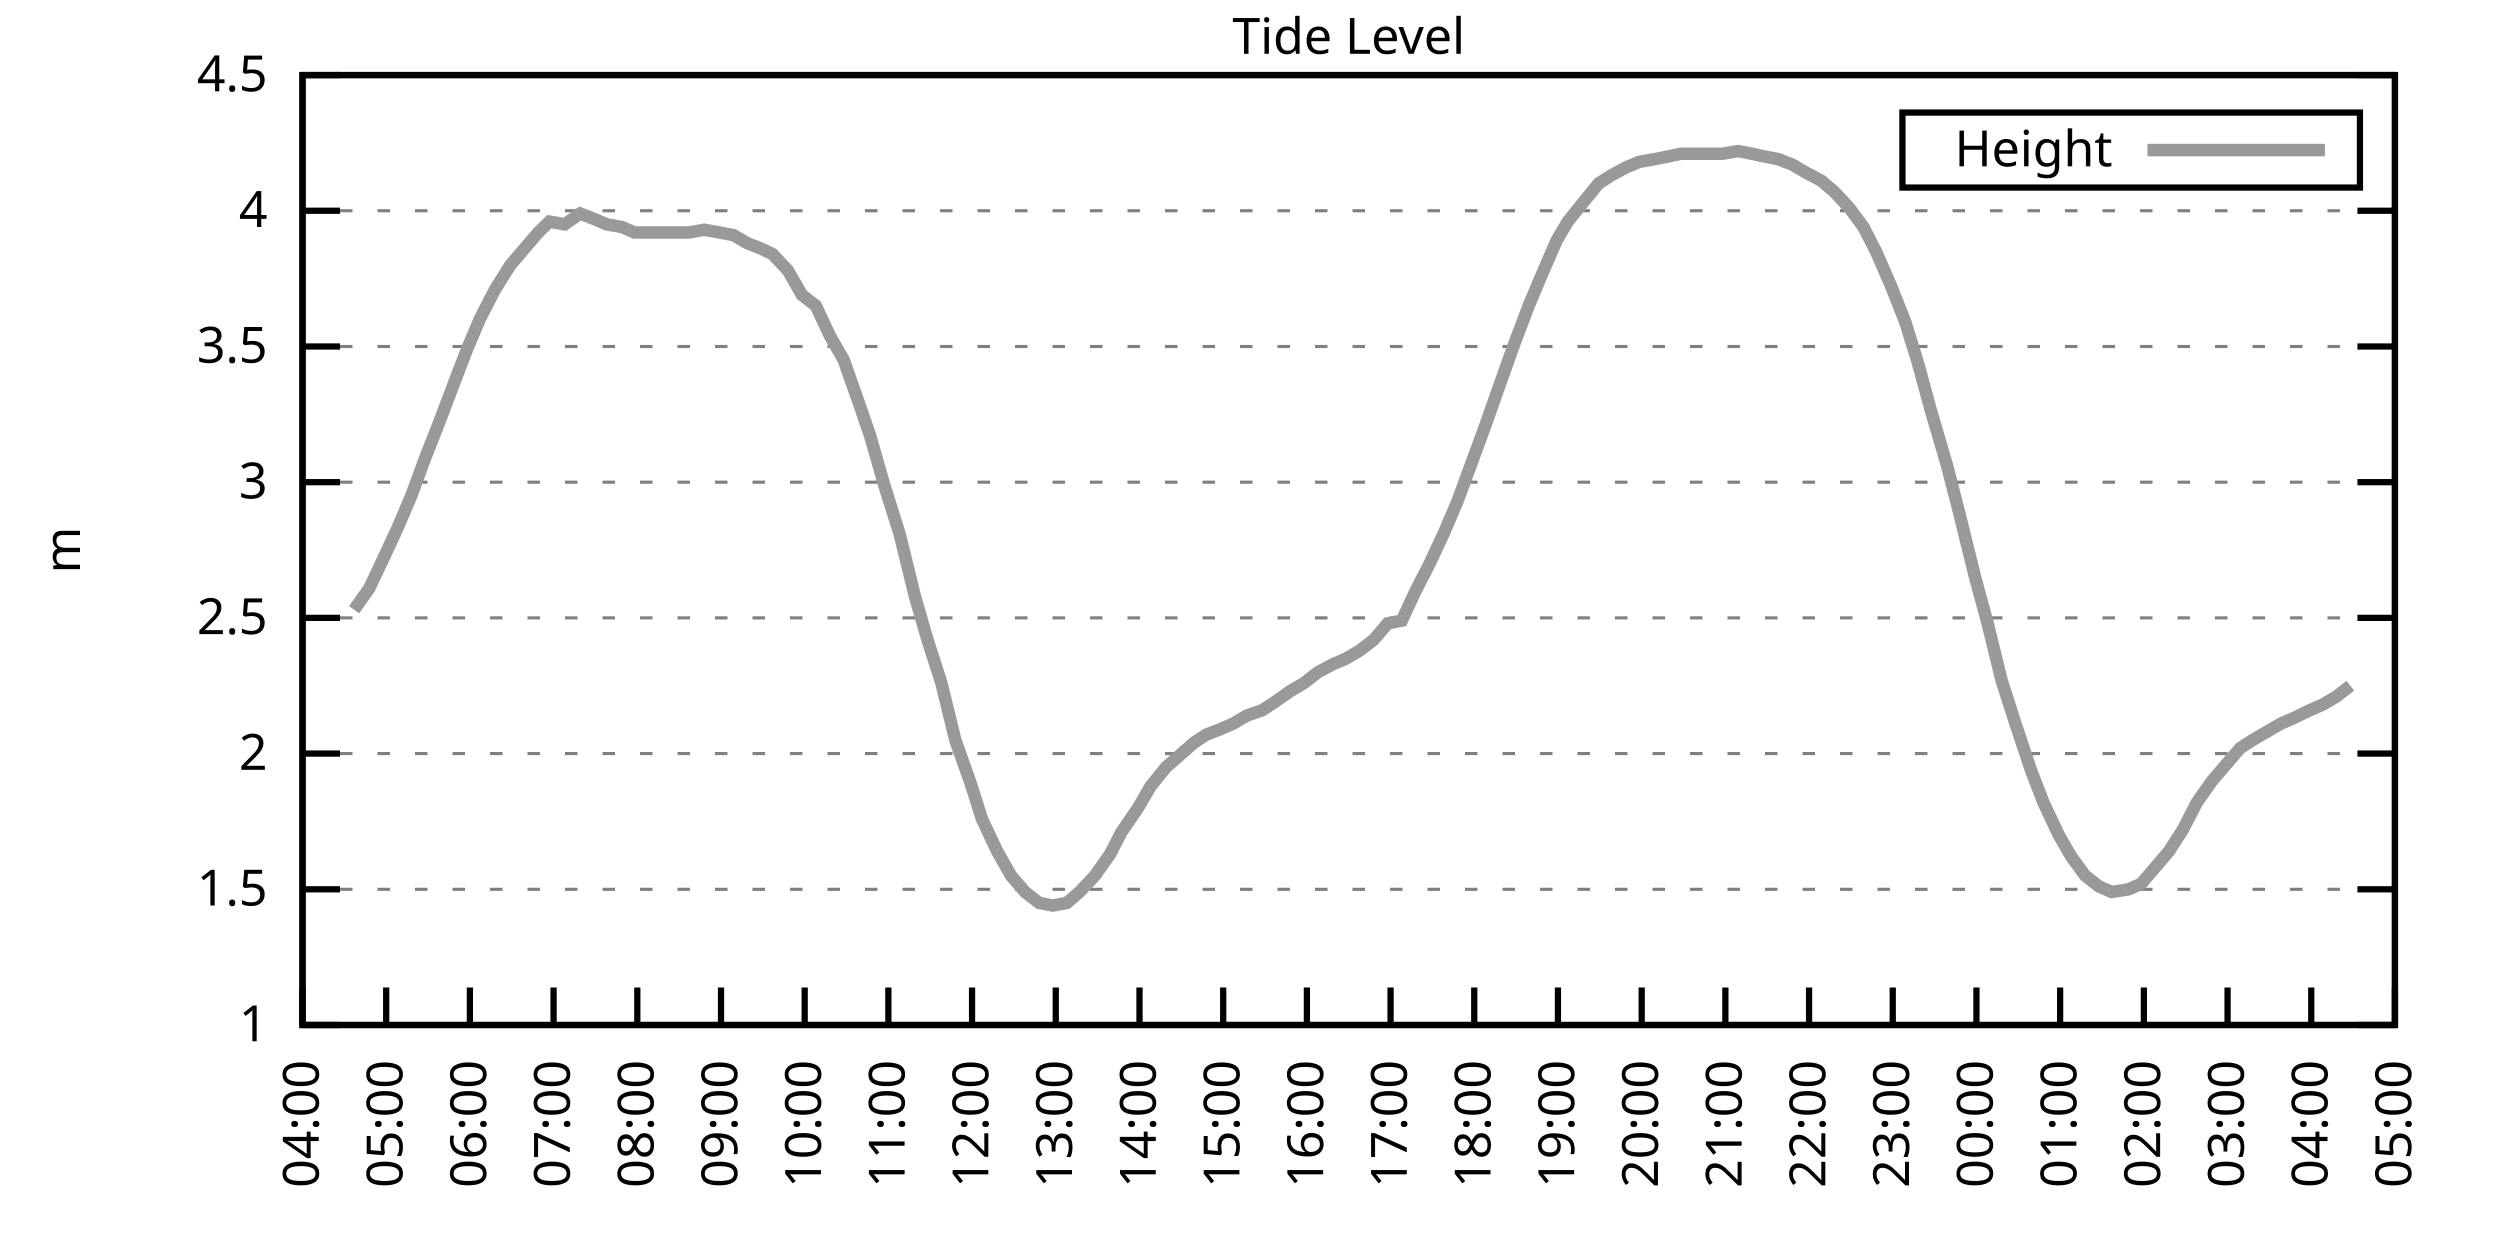
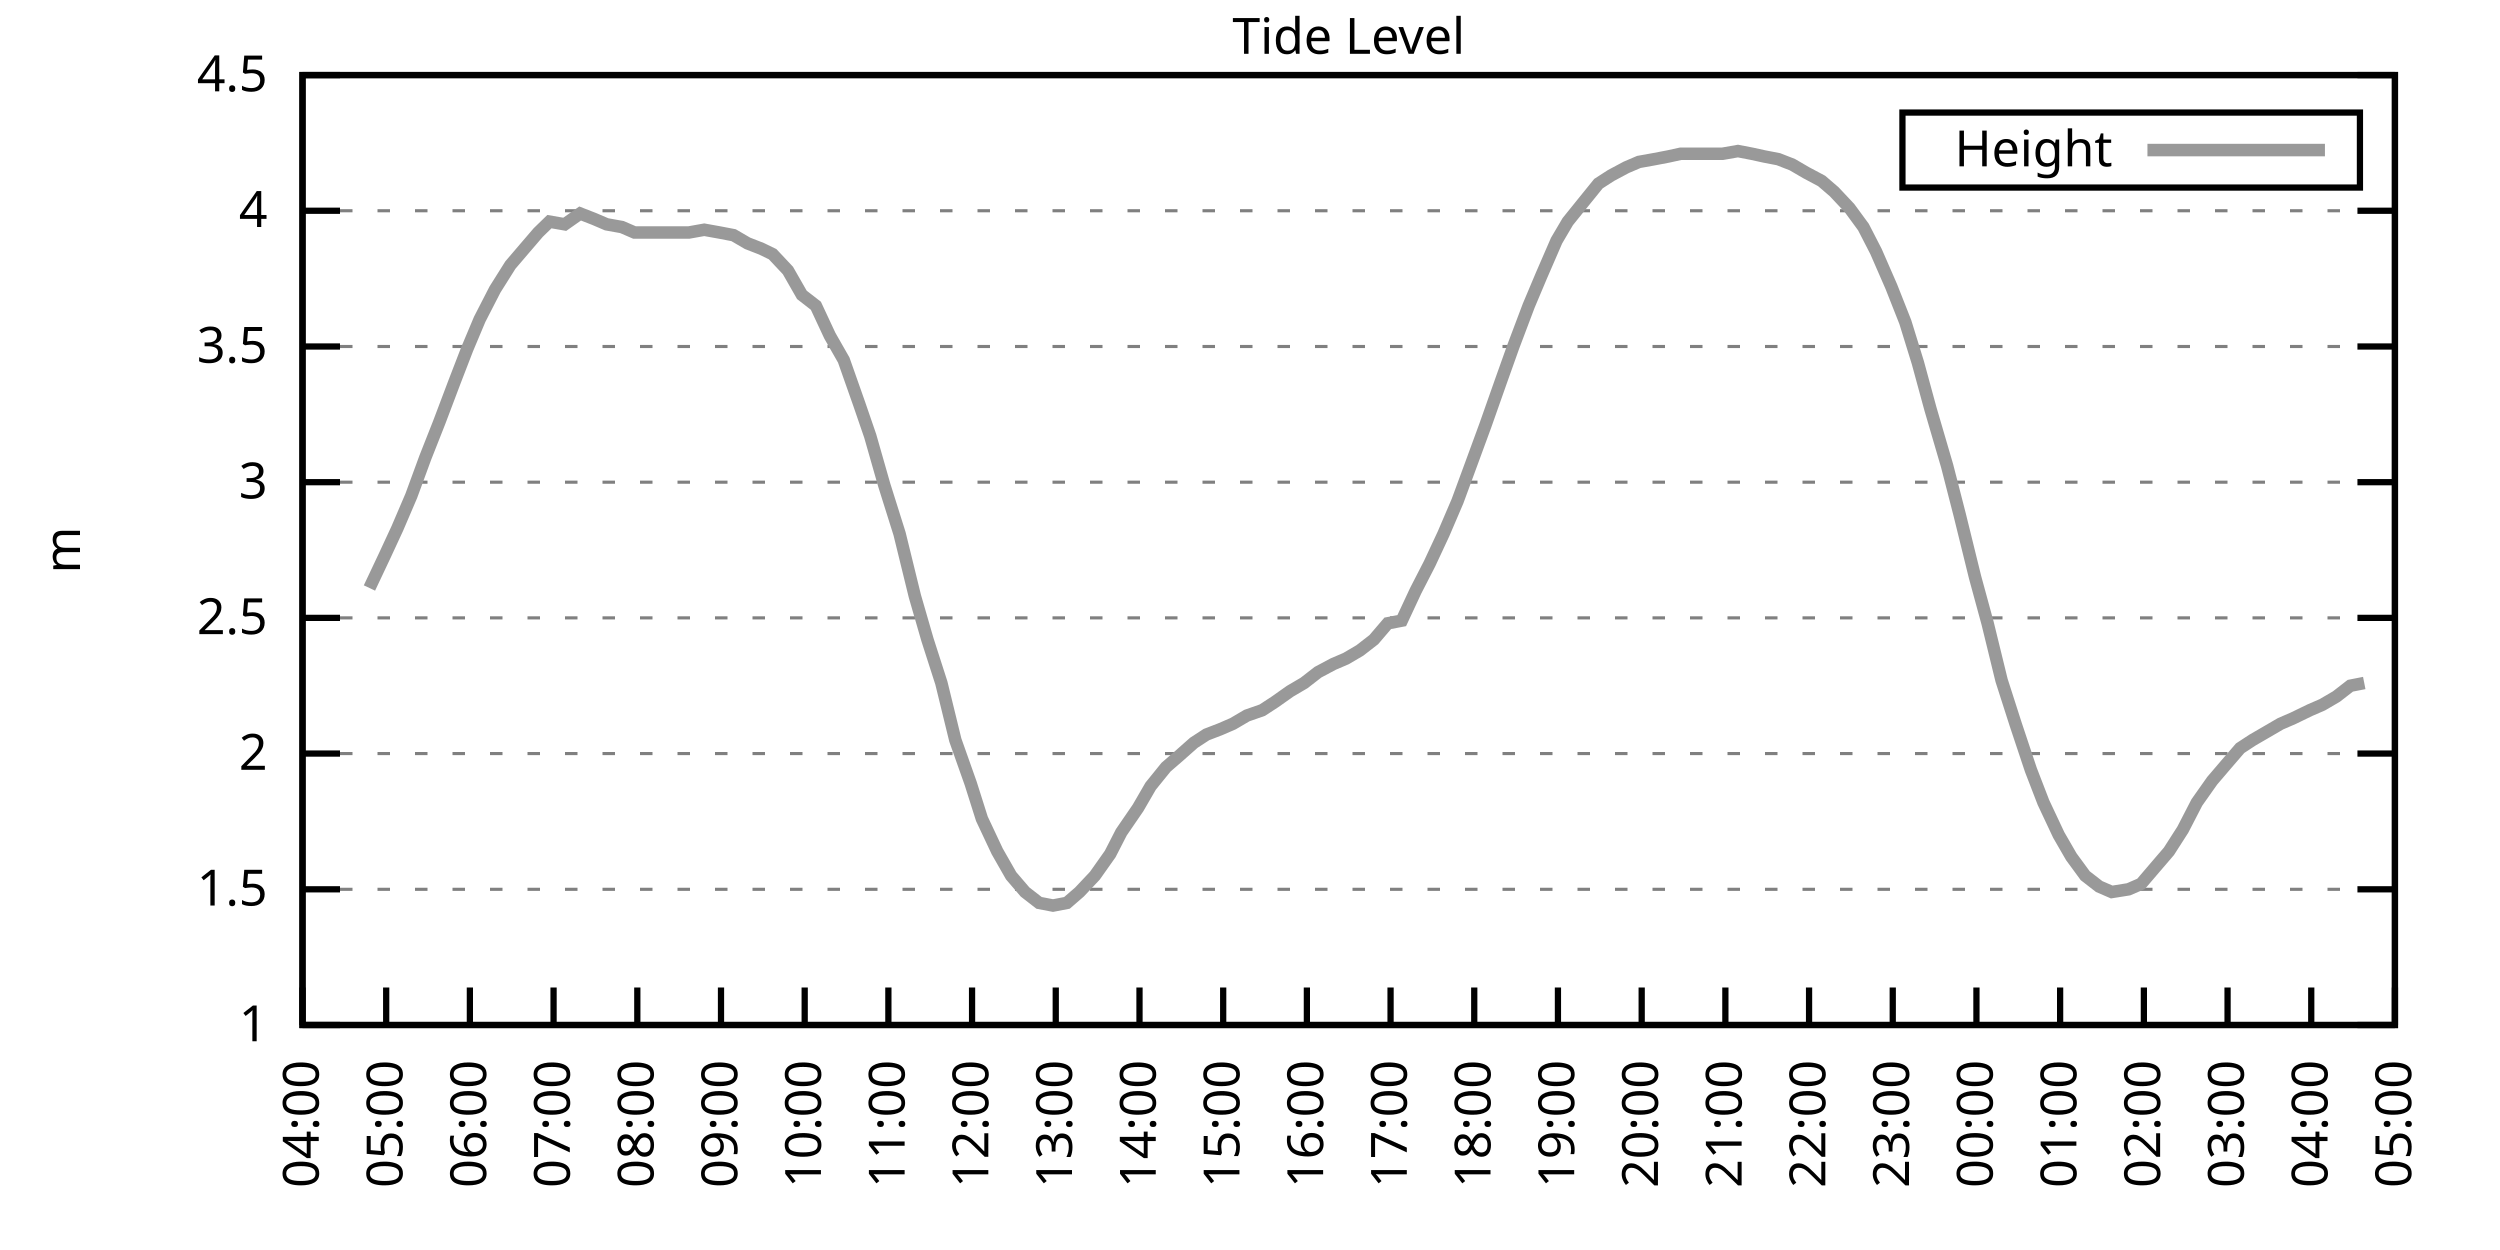
<svg xmlns="http://www.w3.org/2000/svg" xmlns:xlink="http://www.w3.org/1999/xlink" width="400" height="200" viewBox="0 0 400 200">
  <g id="gnuplot_canvas">
    <rect x="0" y="0" width="400" height="200" fill="none" />
    <defs>
      <circle id="gpDot" r="0.5" stroke-width="0.5" stroke="currentColor" />
      <path id="gpPt0" stroke-width="0.333" stroke="currentColor" d="M-1,0 h2 M0,-1 v2" />
      <path id="gpPt1" stroke-width="0.333" stroke="currentColor" d="M-1,-1 L1,1 M1,-1 L-1,1" />
      <path id="gpPt2" stroke-width="0.333" stroke="currentColor" d="M-1,0 L1,0 M0,-1 L0,1 M-1,-1 L1,1 M-1,1 L1,-1" />
      <rect id="gpPt3" stroke-width="0.333" stroke="currentColor" x="-1" y="-1" width="2" height="2" />
      <rect id="gpPt4" stroke-width="0.333" stroke="currentColor" fill="currentColor" x="-1" y="-1" width="2" height="2" />
      <circle id="gpPt5" stroke-width="0.333" stroke="currentColor" cx="0" cy="0" r="1" />
      <use xlink:href="#gpPt5" id="gpPt6" fill="currentColor" stroke="none" />
      <path id="gpPt7" stroke-width="0.333" stroke="currentColor" d="M0,-1.33 L-1.33,0.67 L1.33,0.67 z" />
      <use xlink:href="#gpPt7" id="gpPt8" fill="currentColor" stroke="none" />
      <use xlink:href="#gpPt7" id="gpPt9" stroke="currentColor" transform="rotate(180)" />
      <use xlink:href="#gpPt9" id="gpPt10" fill="currentColor" stroke="none" />
      <use xlink:href="#gpPt3" id="gpPt11" stroke="currentColor" transform="rotate(45)" />
      <use xlink:href="#gpPt11" id="gpPt12" fill="currentColor" stroke="none" />
      <path id="gpPt13" stroke-width="0.333" stroke="currentColor" d="M0,1.330 L1.265,0.411 L0.782,-1.067 L-0.782,-1.076 L-1.265,0.411 z" />
      <use xlink:href="#gpPt13" id="gpPt14" fill="currentColor" stroke="none" />
      <filter id="textbox" filterUnits="objectBoundingBox" x="0" y="0" height="1" width="1">
        <feFlood flood-color="white" flood-opacity="1" result="bgnd" />
        <feComposite in="SourceGraphic" in2="bgnd" operator="atop" />
      </filter>
      <filter id="greybox" filterUnits="objectBoundingBox" x="0" y="0" height="1" width="1">
        <feFlood flood-color="lightgrey" flood-opacity="1" result="grey" />
        <feComposite in="SourceGraphic" in2="grey" operator="atop" />
      </filter>
    </defs>
    <g fill="none" color="white" stroke="currentColor" stroke-width="1.00" stroke-linecap="butt" stroke-linejoin="miter">
</g>
    <g fill="none" color="black" stroke="currentColor" stroke-width="1.00" stroke-linecap="butt" stroke-linejoin="miter">
      <g stroke="none" shape-rendering="crispEdges">
        <polygon fill="rgb(255, 255, 255)" points="48.40,164.00 383.18,164.00 383.18,12.02 48.40,12.02 " />
      </g>
    </g>
    <g fill="none" color="black" stroke="currentColor" stroke-width="1.00" stroke-linecap="butt" stroke-linejoin="miter">
</g>
    <g fill="none" color="black" stroke="black" stroke-width="0.50" stroke-linecap="butt" stroke-linejoin="miter">
</g>
    <g fill="none" color="gray" stroke="currentColor" stroke-width="0.50" stroke-linecap="butt" stroke-linejoin="miter">
      <path stroke="gray" stroke-dasharray="2,4" class="gridline" d="M48.40,164.00 L383.19,164.00  " />
    </g>
    <g fill="none" color="gray" stroke="gray" stroke-width="1.00" stroke-linecap="butt" stroke-linejoin="miter">
</g>
    <g fill="none" color="black" stroke="currentColor" stroke-width="1.00" stroke-linecap="butt" stroke-linejoin="miter">
      <path stroke="black" d="M48.40,164.00 L54.40,164.00 M383.19,164.00 L377.19,164.00  " />
      <g transform="translate(42.80,166.60)" stroke="none" fill="black" font-family="Sans" font-size="8.00" text-anchor="end">
        <text>
          <tspan font-family="Sans"> 1</tspan>
        </text>
      </g>
    </g>
    <g fill="none" color="black" stroke="currentColor" stroke-width="1.00" stroke-linecap="butt" stroke-linejoin="miter">
</g>
    <g fill="none" color="black" stroke="black" stroke-width="0.50" stroke-linecap="butt" stroke-linejoin="miter">
</g>
    <g fill="none" color="gray" stroke="currentColor" stroke-width="0.50" stroke-linecap="butt" stroke-linejoin="miter">
      <path stroke="gray" stroke-dasharray="2,4" class="gridline" d="M48.40,142.29 L383.19,142.29  " />
    </g>
    <g fill="none" color="gray" stroke="gray" stroke-width="1.00" stroke-linecap="butt" stroke-linejoin="miter">
</g>
    <g fill="none" color="black" stroke="currentColor" stroke-width="1.00" stroke-linecap="butt" stroke-linejoin="miter">
      <path stroke="black" d="M48.40,142.29 L54.40,142.29 M383.19,142.29 L377.19,142.29  " />
      <g transform="translate(42.80,144.89)" stroke="none" fill="black" font-family="Sans" font-size="8.00" text-anchor="end">
        <text>
          <tspan font-family="Sans"> 1.5</tspan>
        </text>
      </g>
    </g>
    <g fill="none" color="black" stroke="currentColor" stroke-width="1.00" stroke-linecap="butt" stroke-linejoin="miter">
</g>
    <g fill="none" color="black" stroke="black" stroke-width="0.50" stroke-linecap="butt" stroke-linejoin="miter">
</g>
    <g fill="none" color="gray" stroke="currentColor" stroke-width="0.50" stroke-linecap="butt" stroke-linejoin="miter">
      <path stroke="gray" stroke-dasharray="2,4" class="gridline" d="M48.40,120.57 L383.19,120.57  " />
    </g>
    <g fill="none" color="gray" stroke="gray" stroke-width="1.00" stroke-linecap="butt" stroke-linejoin="miter">
</g>
    <g fill="none" color="black" stroke="currentColor" stroke-width="1.00" stroke-linecap="butt" stroke-linejoin="miter">
      <path stroke="black" d="M48.40,120.57 L54.40,120.57 M383.19,120.57 L377.19,120.57  " />
      <g transform="translate(42.80,123.17)" stroke="none" fill="black" font-family="Sans" font-size="8.00" text-anchor="end">
        <text>
          <tspan font-family="Sans"> 2</tspan>
        </text>
      </g>
    </g>
    <g fill="none" color="black" stroke="currentColor" stroke-width="1.00" stroke-linecap="butt" stroke-linejoin="miter">
</g>
    <g fill="none" color="black" stroke="black" stroke-width="0.50" stroke-linecap="butt" stroke-linejoin="miter">
</g>
    <g fill="none" color="gray" stroke="currentColor" stroke-width="0.50" stroke-linecap="butt" stroke-linejoin="miter">
      <path stroke="gray" stroke-dasharray="2,4" class="gridline" d="M48.40,98.86 L383.19,98.86  " />
    </g>
    <g fill="none" color="gray" stroke="gray" stroke-width="1.00" stroke-linecap="butt" stroke-linejoin="miter">
</g>
    <g fill="none" color="black" stroke="currentColor" stroke-width="1.00" stroke-linecap="butt" stroke-linejoin="miter">
      <path stroke="black" d="M48.40,98.86 L54.40,98.86 M383.19,98.86 L377.19,98.86  " />
      <g transform="translate(42.80,101.46)" stroke="none" fill="black" font-family="Sans" font-size="8.00" text-anchor="end">
        <text>
          <tspan font-family="Sans"> 2.5</tspan>
        </text>
      </g>
    </g>
    <g fill="none" color="black" stroke="currentColor" stroke-width="1.00" stroke-linecap="butt" stroke-linejoin="miter">
</g>
    <g fill="none" color="black" stroke="black" stroke-width="0.50" stroke-linecap="butt" stroke-linejoin="miter">
</g>
    <g fill="none" color="gray" stroke="currentColor" stroke-width="0.50" stroke-linecap="butt" stroke-linejoin="miter">
      <path stroke="gray" stroke-dasharray="2,4" class="gridline" d="M48.40,77.15 L383.19,77.15  " />
    </g>
    <g fill="none" color="gray" stroke="gray" stroke-width="1.00" stroke-linecap="butt" stroke-linejoin="miter">
</g>
    <g fill="none" color="black" stroke="currentColor" stroke-width="1.00" stroke-linecap="butt" stroke-linejoin="miter">
      <path stroke="black" d="M48.40,77.15 L54.40,77.15 M383.19,77.15 L377.19,77.15  " />
      <g transform="translate(42.80,79.75)" stroke="none" fill="black" font-family="Sans" font-size="8.00" text-anchor="end">
        <text>
          <tspan font-family="Sans"> 3</tspan>
        </text>
      </g>
    </g>
    <g fill="none" color="black" stroke="currentColor" stroke-width="1.00" stroke-linecap="butt" stroke-linejoin="miter">
</g>
    <g fill="none" color="black" stroke="black" stroke-width="0.50" stroke-linecap="butt" stroke-linejoin="miter">
</g>
    <g fill="none" color="gray" stroke="currentColor" stroke-width="0.50" stroke-linecap="butt" stroke-linejoin="miter">
      <path stroke="gray" stroke-dasharray="2,4" class="gridline" d="M48.40,55.44 L383.19,55.44  " />
    </g>
    <g fill="none" color="gray" stroke="gray" stroke-width="1.00" stroke-linecap="butt" stroke-linejoin="miter">
</g>
    <g fill="none" color="black" stroke="currentColor" stroke-width="1.00" stroke-linecap="butt" stroke-linejoin="miter">
      <path stroke="black" d="M48.40,55.44 L54.40,55.44 M383.19,55.44 L377.19,55.44  " />
      <g transform="translate(42.80,58.04)" stroke="none" fill="black" font-family="Sans" font-size="8.00" text-anchor="end">
        <text>
          <tspan font-family="Sans"> 3.5</tspan>
        </text>
      </g>
    </g>
    <g fill="none" color="black" stroke="currentColor" stroke-width="1.00" stroke-linecap="butt" stroke-linejoin="miter">
</g>
    <g fill="none" color="black" stroke="black" stroke-width="0.50" stroke-linecap="butt" stroke-linejoin="miter">
</g>
    <g fill="none" color="gray" stroke="currentColor" stroke-width="0.50" stroke-linecap="butt" stroke-linejoin="miter">
      <path stroke="gray" stroke-dasharray="2,4" class="gridline" d="M48.40,33.72 L383.19,33.72  " />
    </g>
    <g fill="none" color="gray" stroke="gray" stroke-width="1.00" stroke-linecap="butt" stroke-linejoin="miter">
</g>
    <g fill="none" color="black" stroke="currentColor" stroke-width="1.00" stroke-linecap="butt" stroke-linejoin="miter">
      <path stroke="black" d="M48.40,33.72 L54.40,33.72 M383.19,33.72 L377.19,33.72  " />
      <g transform="translate(42.80,36.32)" stroke="none" fill="black" font-family="Sans" font-size="8.00" text-anchor="end">
        <text>
          <tspan font-family="Sans"> 4</tspan>
        </text>
      </g>
    </g>
    <g fill="none" color="black" stroke="currentColor" stroke-width="1.00" stroke-linecap="butt" stroke-linejoin="miter">
</g>
    <g fill="none" color="black" stroke="black" stroke-width="0.50" stroke-linecap="butt" stroke-linejoin="miter">
</g>
    <g fill="none" color="gray" stroke="currentColor" stroke-width="0.50" stroke-linecap="butt" stroke-linejoin="miter">
      <path stroke="gray" stroke-dasharray="2,4" class="gridline" d="M48.40,12.01 L383.19,12.01  " />
    </g>
    <g fill="none" color="gray" stroke="gray" stroke-width="1.00" stroke-linecap="butt" stroke-linejoin="miter">
</g>
    <g fill="none" color="black" stroke="currentColor" stroke-width="1.00" stroke-linecap="butt" stroke-linejoin="miter">
      <path stroke="black" d="M48.40,12.01 L54.40,12.01 M383.19,12.01 L377.19,12.01  " />
      <g transform="translate(42.80,14.61)" stroke="none" fill="black" font-family="Sans" font-size="8.00" text-anchor="end">
        <text>
          <tspan font-family="Sans"> 4.5</tspan>
        </text>
      </g>
    </g>
    <g fill="none" color="black" stroke="currentColor" stroke-width="1.00" stroke-linecap="butt" stroke-linejoin="miter">
      <path stroke="black" d="M48.40,164.00 L48.40,158.00  " />
      <g transform="translate(51.00,169.60) rotate(270.00)" stroke="none" fill="black" font-family="Sans" font-size="8.00" text-anchor="end">
        <text>
          <tspan font-family="Sans">04:00</tspan>
        </text>
      </g>
    </g>
    <g fill="none" color="black" stroke="currentColor" stroke-width="1.00" stroke-linecap="butt" stroke-linejoin="miter">
      <path stroke="black" d="M61.79,164.00 L61.79,158.00  " />
      <g transform="translate(64.39,169.60) rotate(270.00)" stroke="none" fill="black" font-family="Sans" font-size="8.00" text-anchor="end">
        <text>
          <tspan font-family="Sans">05:00</tspan>
        </text>
      </g>
    </g>
    <g fill="none" color="black" stroke="currentColor" stroke-width="1.00" stroke-linecap="butt" stroke-linejoin="miter">
      <path stroke="black" d="M75.18,164.00 L75.18,158.00  " />
      <g transform="translate(77.78,169.60) rotate(270.00)" stroke="none" fill="black" font-family="Sans" font-size="8.00" text-anchor="end">
        <text>
          <tspan font-family="Sans">06:00</tspan>
        </text>
      </g>
    </g>
    <g fill="none" color="black" stroke="currentColor" stroke-width="1.00" stroke-linecap="butt" stroke-linejoin="miter">
      <path stroke="black" d="M88.57,164.00 L88.57,158.00  " />
      <g transform="translate(91.17,169.60) rotate(270.00)" stroke="none" fill="black" font-family="Sans" font-size="8.00" text-anchor="end">
        <text>
          <tspan font-family="Sans">07:00</tspan>
        </text>
      </g>
    </g>
    <g fill="none" color="black" stroke="currentColor" stroke-width="1.00" stroke-linecap="butt" stroke-linejoin="miter">
      <path stroke="black" d="M101.97,164.00 L101.97,158.00  " />
      <g transform="translate(104.57,169.60) rotate(270.00)" stroke="none" fill="black" font-family="Sans" font-size="8.00" text-anchor="end">
        <text>
          <tspan font-family="Sans">08:00</tspan>
        </text>
      </g>
    </g>
    <g fill="none" color="black" stroke="currentColor" stroke-width="1.00" stroke-linecap="butt" stroke-linejoin="miter">
      <path stroke="black" d="M115.36,164.00 L115.36,158.00  " />
      <g transform="translate(117.96,169.60) rotate(270.00)" stroke="none" fill="black" font-family="Sans" font-size="8.00" text-anchor="end">
        <text>
          <tspan font-family="Sans">09:00</tspan>
        </text>
      </g>
    </g>
    <g fill="none" color="black" stroke="currentColor" stroke-width="1.00" stroke-linecap="butt" stroke-linejoin="miter">
      <path stroke="black" d="M128.75,164.00 L128.75,158.00  " />
      <g transform="translate(131.35,169.60) rotate(270.00)" stroke="none" fill="black" font-family="Sans" font-size="8.00" text-anchor="end">
        <text>
          <tspan font-family="Sans">10:00</tspan>
        </text>
      </g>
    </g>
    <g fill="none" color="black" stroke="currentColor" stroke-width="1.00" stroke-linecap="butt" stroke-linejoin="miter">
      <path stroke="black" d="M142.14,164.00 L142.14,158.00  " />
      <g transform="translate(144.74,169.60) rotate(270.00)" stroke="none" fill="black" font-family="Sans" font-size="8.00" text-anchor="end">
        <text>
          <tspan font-family="Sans">11:00</tspan>
        </text>
      </g>
    </g>
    <g fill="none" color="black" stroke="currentColor" stroke-width="1.00" stroke-linecap="butt" stroke-linejoin="miter">
      <path stroke="black" d="M155.53,164.00 L155.53,158.00  " />
      <g transform="translate(158.13,169.60) rotate(270.00)" stroke="none" fill="black" font-family="Sans" font-size="8.00" text-anchor="end">
        <text>
          <tspan font-family="Sans">12:00</tspan>
        </text>
      </g>
    </g>
    <g fill="none" color="black" stroke="currentColor" stroke-width="1.00" stroke-linecap="butt" stroke-linejoin="miter">
      <path stroke="black" d="M168.92,164.00 L168.92,158.00  " />
      <g transform="translate(171.52,169.60) rotate(270.00)" stroke="none" fill="black" font-family="Sans" font-size="8.00" text-anchor="end">
        <text>
          <tspan font-family="Sans">13:00</tspan>
        </text>
      </g>
    </g>
    <g fill="none" color="black" stroke="currentColor" stroke-width="1.00" stroke-linecap="butt" stroke-linejoin="miter">
      <path stroke="black" d="M182.32,164.00 L182.32,158.00  " />
      <g transform="translate(184.92,169.60) rotate(270.00)" stroke="none" fill="black" font-family="Sans" font-size="8.00" text-anchor="end">
        <text>
          <tspan font-family="Sans">14:00</tspan>
        </text>
      </g>
    </g>
    <g fill="none" color="black" stroke="currentColor" stroke-width="1.00" stroke-linecap="butt" stroke-linejoin="miter">
      <path stroke="black" d="M195.71,164.00 L195.71,158.00  " />
      <g transform="translate(198.31,169.60) rotate(270.00)" stroke="none" fill="black" font-family="Sans" font-size="8.00" text-anchor="end">
        <text>
          <tspan font-family="Sans">15:00</tspan>
        </text>
      </g>
    </g>
    <g fill="none" color="black" stroke="currentColor" stroke-width="1.00" stroke-linecap="butt" stroke-linejoin="miter">
      <path stroke="black" d="M209.10,164.00 L209.10,158.00  " />
      <g transform="translate(211.70,169.60) rotate(270.00)" stroke="none" fill="black" font-family="Sans" font-size="8.00" text-anchor="end">
        <text>
          <tspan font-family="Sans">16:00</tspan>
        </text>
      </g>
    </g>
    <g fill="none" color="black" stroke="currentColor" stroke-width="1.00" stroke-linecap="butt" stroke-linejoin="miter">
      <path stroke="black" d="M222.49,164.00 L222.49,158.00  " />
      <g transform="translate(225.09,169.60) rotate(270.00)" stroke="none" fill="black" font-family="Sans" font-size="8.00" text-anchor="end">
        <text>
          <tspan font-family="Sans">17:00</tspan>
        </text>
      </g>
    </g>
    <g fill="none" color="black" stroke="currentColor" stroke-width="1.00" stroke-linecap="butt" stroke-linejoin="miter">
      <path stroke="black" d="M235.88,164.00 L235.88,158.00  " />
      <g transform="translate(238.48,169.60) rotate(270.00)" stroke="none" fill="black" font-family="Sans" font-size="8.00" text-anchor="end">
        <text>
          <tspan font-family="Sans">18:00</tspan>
        </text>
      </g>
    </g>
    <g fill="none" color="black" stroke="currentColor" stroke-width="1.00" stroke-linecap="butt" stroke-linejoin="miter">
      <path stroke="black" d="M249.27,164.00 L249.27,158.00  " />
      <g transform="translate(251.87,169.60) rotate(270.00)" stroke="none" fill="black" font-family="Sans" font-size="8.00" text-anchor="end">
        <text>
          <tspan font-family="Sans">19:00</tspan>
        </text>
      </g>
    </g>
    <g fill="none" color="black" stroke="currentColor" stroke-width="1.00" stroke-linecap="butt" stroke-linejoin="miter">
      <path stroke="black" d="M262.67,164.00 L262.67,158.00  " />
      <g transform="translate(265.27,169.60) rotate(270.00)" stroke="none" fill="black" font-family="Sans" font-size="8.00" text-anchor="end">
        <text>
          <tspan font-family="Sans">20:00</tspan>
        </text>
      </g>
    </g>
    <g fill="none" color="black" stroke="currentColor" stroke-width="1.00" stroke-linecap="butt" stroke-linejoin="miter">
      <path stroke="black" d="M276.06,164.00 L276.06,158.00  " />
      <g transform="translate(278.66,169.60) rotate(270.00)" stroke="none" fill="black" font-family="Sans" font-size="8.00" text-anchor="end">
        <text>
          <tspan font-family="Sans">21:00</tspan>
        </text>
      </g>
    </g>
    <g fill="none" color="black" stroke="currentColor" stroke-width="1.00" stroke-linecap="butt" stroke-linejoin="miter">
      <path stroke="black" d="M289.45,164.00 L289.45,158.00  " />
      <g transform="translate(292.05,169.60) rotate(270.00)" stroke="none" fill="black" font-family="Sans" font-size="8.00" text-anchor="end">
        <text>
          <tspan font-family="Sans">22:00</tspan>
        </text>
      </g>
    </g>
    <g fill="none" color="black" stroke="currentColor" stroke-width="1.00" stroke-linecap="butt" stroke-linejoin="miter">
      <path stroke="black" d="M302.84,164.00 L302.84,158.00  " />
      <g transform="translate(305.44,169.60) rotate(270.00)" stroke="none" fill="black" font-family="Sans" font-size="8.00" text-anchor="end">
        <text>
          <tspan font-family="Sans">23:00</tspan>
        </text>
      </g>
    </g>
    <g fill="none" color="black" stroke="currentColor" stroke-width="1.00" stroke-linecap="butt" stroke-linejoin="miter">
      <path stroke="black" d="M316.23,164.00 L316.23,158.00  " />
      <g transform="translate(318.83,169.60) rotate(270.00)" stroke="none" fill="black" font-family="Sans" font-size="8.00" text-anchor="end">
        <text>
          <tspan font-family="Sans">00:00</tspan>
        </text>
      </g>
    </g>
    <g fill="none" color="black" stroke="currentColor" stroke-width="1.00" stroke-linecap="butt" stroke-linejoin="miter">
      <path stroke="black" d="M329.62,164.00 L329.62,158.00  " />
      <g transform="translate(332.22,169.60) rotate(270.00)" stroke="none" fill="black" font-family="Sans" font-size="8.00" text-anchor="end">
        <text>
          <tspan font-family="Sans">01:00</tspan>
        </text>
      </g>
    </g>
    <g fill="none" color="black" stroke="currentColor" stroke-width="1.00" stroke-linecap="butt" stroke-linejoin="miter">
      <path stroke="black" d="M343.02,164.00 L343.02,158.00  " />
      <g transform="translate(345.62,169.60) rotate(270.00)" stroke="none" fill="black" font-family="Sans" font-size="8.00" text-anchor="end">
        <text>
          <tspan font-family="Sans">02:00</tspan>
        </text>
      </g>
    </g>
    <g fill="none" color="black" stroke="currentColor" stroke-width="1.00" stroke-linecap="butt" stroke-linejoin="miter">
      <path stroke="black" d="M356.41,164.00 L356.41,158.00  " />
      <g transform="translate(359.01,169.60) rotate(270.00)" stroke="none" fill="black" font-family="Sans" font-size="8.00" text-anchor="end">
        <text>
          <tspan font-family="Sans">03:00</tspan>
        </text>
      </g>
    </g>
    <g fill="none" color="black" stroke="currentColor" stroke-width="1.00" stroke-linecap="butt" stroke-linejoin="miter">
      <path stroke="black" d="M369.80,164.00 L369.80,158.00  " />
      <g transform="translate(372.40,169.60) rotate(270.00)" stroke="none" fill="black" font-family="Sans" font-size="8.00" text-anchor="end">
        <text>
          <tspan font-family="Sans">04:00</tspan>
        </text>
      </g>
    </g>
    <g fill="none" color="black" stroke="currentColor" stroke-width="1.00" stroke-linecap="butt" stroke-linejoin="miter">
      <path stroke="black" d="M383.19,164.00 L383.19,158.00  " />
      <g transform="translate(385.79,169.60) rotate(270.00)" stroke="none" fill="black" font-family="Sans" font-size="8.00" text-anchor="end">
        <text>
          <tspan font-family="Sans">05:00</tspan>
        </text>
      </g>
    </g>
    <g fill="none" color="black" stroke="currentColor" stroke-width="1.00" stroke-linecap="butt" stroke-linejoin="miter">
</g>
    <g fill="none" color="black" stroke="currentColor" stroke-width="1.00" stroke-linecap="butt" stroke-linejoin="miter">
      <path stroke="black" d="M48.40,12.01 L48.40,164.00 L383.19,164.00 L383.19,12.01 L48.40,12.01 Z  " />
    </g>
    <g fill="none" color="black" stroke="currentColor" stroke-width="1.00" stroke-linecap="butt" stroke-linejoin="miter">
</g>
    <g fill="none" color="black" stroke="currentColor" stroke-width="1.00" stroke-linecap="butt" stroke-linejoin="miter">
      <path stroke="black" d="M304.39,30.01 L304.39,18.01 L377.59,18.01 L377.59,30.01 L304.39,30.01 Z  " />
    </g>
    <g id="Tide_level_plot_1">
      <g fill="none" color="white" stroke="black" stroke-width="2.00" stroke-linecap="butt" stroke-linejoin="miter">
</g>
      <g fill="none" color="black" stroke="currentColor" stroke-width="2.00" stroke-linecap="butt" stroke-linejoin="miter">
        <g transform="translate(337.99,26.61)" stroke="none" fill="black" font-family="Sans" font-size="8.00" text-anchor="end">
          <text>
            <tspan font-family="Sans">Height</tspan>
          </text>
        </g>
      </g>
      <g fill="none" color="black" stroke="currentColor" stroke-width="2.00" stroke-linecap="butt" stroke-linejoin="miter">
-         <path stroke="rgb(153, 153, 153)" d="M343.59,24.01 L371.99,24.01 M56.66,97.56 L59.11,94.08 L61.57,88.87 L63.58,84.53 L65.81,79.32 L68.04,73.24   L70.27,67.59 L72.73,61.08 L74.74,55.87 L76.75,51.09 L79.20,46.32 L81.66,42.41 L83.89,39.80 L86.12,37.20   L87.91,35.46 L90.36,35.89 L92.82,34.16 L95.05,35.03 L97.06,35.89 L99.51,36.33 L101.52,37.20 L103.75,37.20   L106.21,37.20 L107.99,37.20 L110.22,37.20 L112.68,36.76 L115.13,37.20 L117.37,37.63 L119.60,38.93 L121.83,39.80   L123.62,40.67 L126.07,43.28 L128.30,47.18 L130.54,48.92 L132.77,53.70 L135.00,57.61 L137.45,64.56 L139.24,69.77   L141.47,77.58 L143.93,85.40 L146.38,95.39 L148.39,102.34 L150.62,109.28 L152.85,118.40 L155.31,125.35 L157.10,131.00   L159.55,136.21 L161.78,140.12 L164.01,142.72 L166.25,144.46 L168.48,144.89 L170.71,144.46 L172.72,142.72 L175.17,140.12   L177.63,136.64 L179.41,133.17 L182.09,129.26 L184.10,125.79 L186.56,122.75 L188.57,121.01 L191.02,118.84 L193.03,117.53   L195.26,116.67 L197.27,115.80 L199.50,114.49 L201.96,113.63 L203.97,112.32 L206.42,110.59 L208.65,109.28 L210.88,107.55   L213.34,106.24 L215.35,105.38 L217.58,104.07 L219.81,102.34 L222.04,99.73 L224.28,99.30 L226.51,94.52 L228.74,90.18   L230.97,85.40 L233.20,80.19 L235.44,74.11 L237.67,68.03 L240.12,61.08 L242.13,55.44 L244.59,48.92 L246.60,44.15   L249.05,38.50 L250.84,35.46 L253.29,32.42 L255.75,29.38 L257.76,28.08 L260.21,26.77 L262.22,25.91 L264.67,25.47   L266.91,25.04 L268.92,24.60 L271.15,24.60 L273.38,24.60 L275.61,24.60 L278.07,24.17 L280.30,24.60 L282.31,25.04   L284.54,25.47 L286.77,26.34 L289.00,27.64 L291.46,28.95 L293.47,30.68 L295.92,33.29 L298.15,36.33 L300.16,40.24   L302.62,45.88 L304.85,51.53 L306.86,58.04 L308.87,65.42 L311.54,74.54 L313.55,82.36 L316.01,92.35 L318.02,99.73   L320.25,108.85 L322.48,115.80 L324.94,123.18 L326.95,128.39 L329.40,133.60 L331.41,137.08 L333.64,140.12 L335.87,141.85   L337.88,142.72 L340.56,142.29 L342.57,141.42 L344.80,138.81 L347.03,136.21 L349.26,132.73 L351.50,128.39 L353.95,124.92   L356.18,122.31 L358.42,119.71 L360.42,118.40 L362.66,117.10 L364.89,115.80 L366.90,114.93 L369.58,113.63 L371.58,112.76   L373.82,111.45 L376.05,109.72  " />
+         <path stroke="rgb(153, 153, 153)" d="M343.59,24.01 L371.99,24.01 M59.11,94.08 L61.57,88.87 L63.58,84.53 L65.81,79.32 L68.04,73.24 L70.27,67.59   L72.73,61.08 L74.74,55.87 L76.75,51.09 L79.20,46.32 L81.66,42.41 L83.89,39.80 L86.12,37.20 L87.91,35.46   L90.36,35.89 L92.82,34.16 L95.05,35.03 L97.06,35.89 L99.51,36.33 L101.52,37.20 L103.75,37.20 L106.21,37.20   L107.99,37.20 L110.22,37.20 L112.68,36.76 L115.13,37.20 L117.37,37.63 L119.60,38.93 L121.83,39.80 L123.62,40.67   L126.07,43.28 L128.30,47.18 L130.54,48.92 L132.77,53.70 L135.00,57.61 L137.45,64.56 L139.24,69.77 L141.47,77.58   L143.93,85.40 L146.38,95.39 L148.39,102.34 L150.62,109.28 L152.85,118.40 L155.31,125.35 L157.10,131.00 L159.55,136.21   L161.78,140.12 L164.01,142.72 L166.25,144.46 L168.48,144.89 L170.71,144.46 L172.72,142.72 L175.17,140.12 L177.63,136.64   L179.41,133.17 L182.09,129.26 L184.10,125.79 L186.56,122.75 L188.57,121.01 L191.02,118.84 L193.03,117.53 L195.26,116.67   L197.27,115.80 L199.50,114.49 L201.96,113.63 L203.97,112.32 L206.42,110.59 L208.65,109.28 L210.88,107.55 L213.34,106.24   L215.35,105.38 L217.58,104.07 L219.81,102.34 L222.04,99.73 L224.28,99.30 L226.51,94.52 L228.74,90.18 L230.97,85.40   L233.20,80.19 L235.44,74.11 L237.67,68.03 L240.12,61.08 L242.13,55.44 L244.59,48.92 L246.60,44.15 L249.05,38.50   L250.84,35.46 L253.29,32.42 L255.75,29.38 L257.76,28.08 L260.21,26.77 L262.22,25.91 L264.67,25.47 L266.91,25.04   L268.92,24.60 L271.15,24.60 L273.38,24.60 L275.61,24.60 L278.07,24.17 L280.30,24.60 L282.31,25.04 L284.54,25.47   L286.77,26.34 L289.00,27.64 L291.46,28.95 L293.47,30.68 L295.92,33.29 L298.15,36.33 L300.16,40.24 L302.62,45.88   L304.85,51.53 L306.86,58.04 L308.87,65.42 L311.54,74.54 L313.55,82.36 L316.01,92.35 L318.02,99.73 L320.25,108.85   L322.48,115.80 L324.94,123.18 L326.95,128.39 L329.40,133.60 L331.41,137.08 L333.64,140.12 L335.87,141.85 L337.88,142.72   L340.56,142.29 L342.57,141.42 L344.80,138.81 L347.03,136.21 L349.26,132.73 L351.50,128.39 L353.95,124.92 L356.18,122.31   L358.42,119.71 L360.42,118.40 L362.66,117.10 L364.89,115.80 L366.90,114.93 L369.58,113.63 L371.58,112.76 L373.82,111.45   L376.05,109.72 L378.28,109.28  " />
      </g>
    </g>
    <g fill="none" color="black" stroke="currentColor" stroke-width="2.00" stroke-linecap="butt" stroke-linejoin="miter">
</g>
    <g fill="none" color="black" stroke="black" stroke-width="1.00" stroke-linecap="butt" stroke-linejoin="miter">
</g>
    <g fill="none" color="black" stroke="currentColor" stroke-width="1.00" stroke-linecap="butt" stroke-linejoin="miter">
      <path stroke="black" d="M48.40,12.01 L48.40,164.00 L383.19,164.00 L383.19,12.01 L48.40,12.01 Z  " />
      <g transform="translate(12.80,88.01) rotate(270.00)" stroke="none" fill="black" font-family="Sans" font-size="8.00" text-anchor="middle">
        <text>
          <tspan font-family="Sans">m</tspan>
        </text>
      </g>
    </g>
    <g fill="none" color="black" stroke="currentColor" stroke-width="1.00" stroke-linecap="butt" stroke-linejoin="miter">
</g>
    <g fill="none" color="black" stroke="currentColor" stroke-width="1.00" stroke-linecap="butt" stroke-linejoin="miter">
      <g transform="translate(215.79,8.61)" stroke="none" fill="black" font-family="Sans" font-size="8.00" text-anchor="middle">
        <text>
          <tspan font-family="Sans">Tide Level</tspan>
        </text>
      </g>
    </g>
    <g fill="none" color="black" stroke="currentColor" stroke-width="1.00" stroke-linecap="butt" stroke-linejoin="miter">
</g>
  </g>
</svg>
